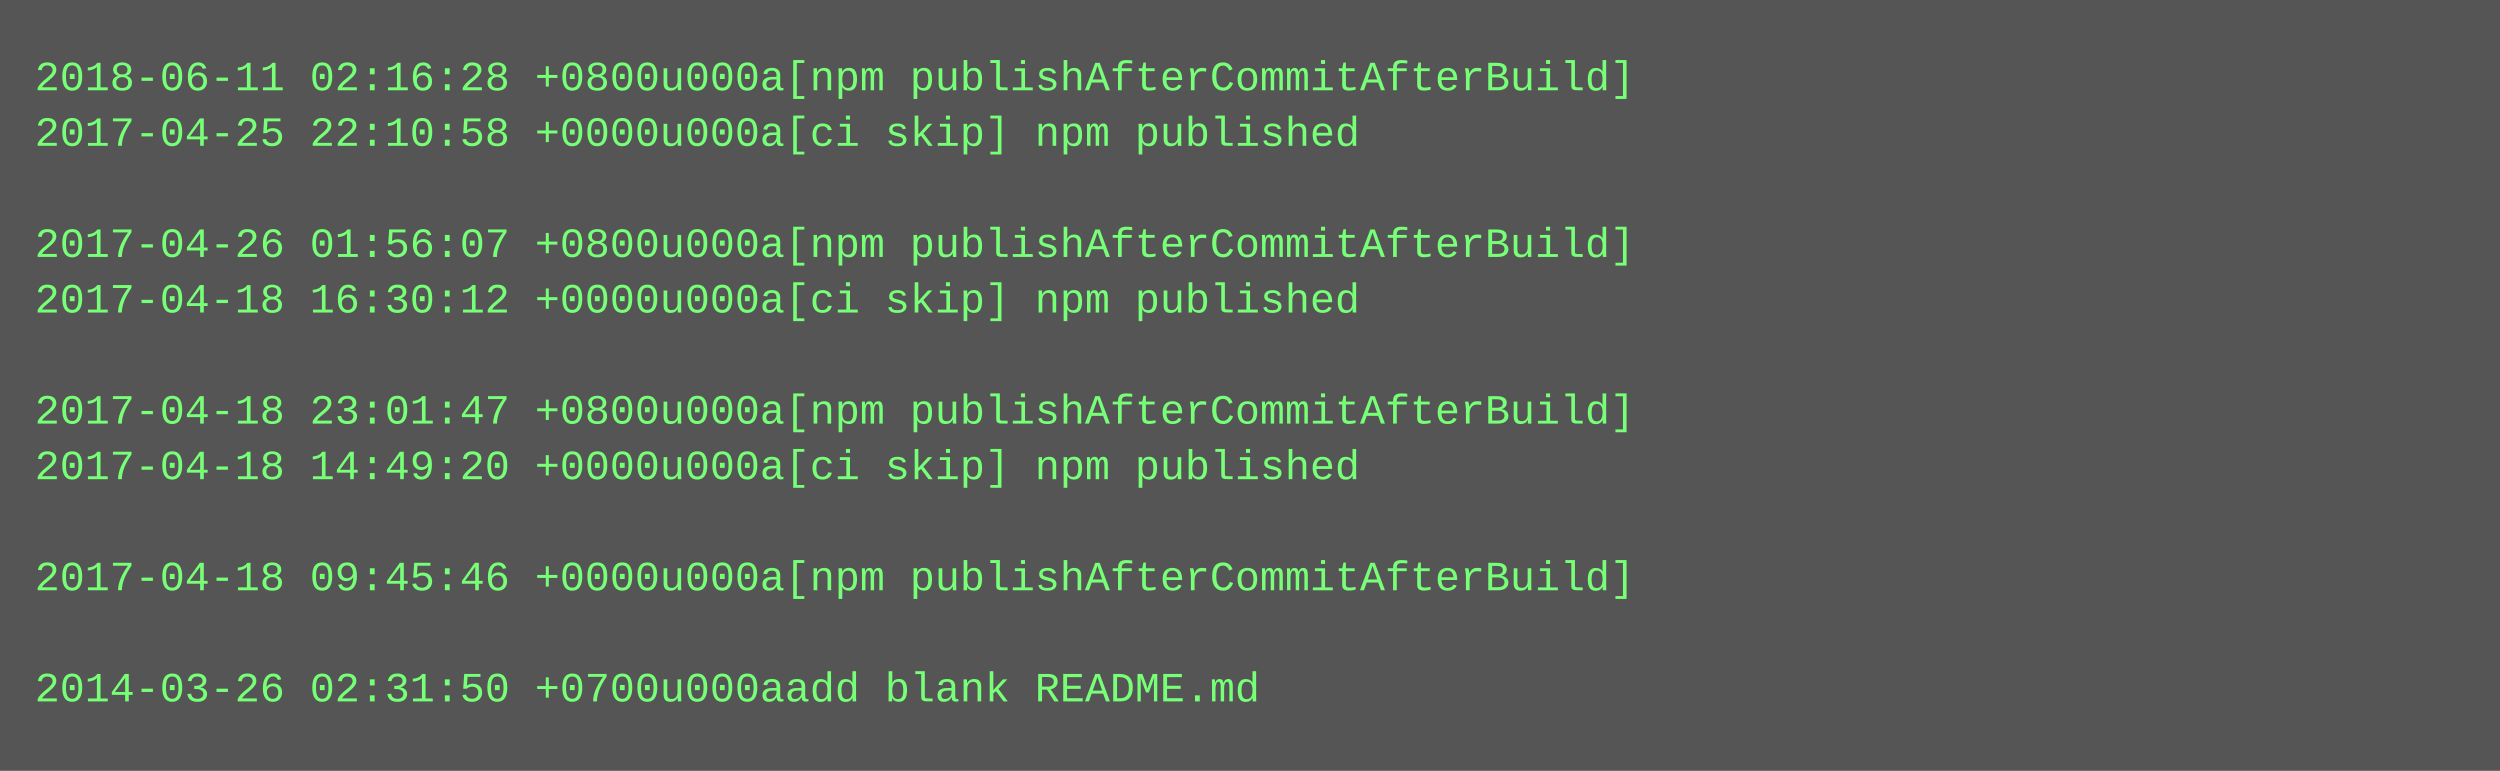
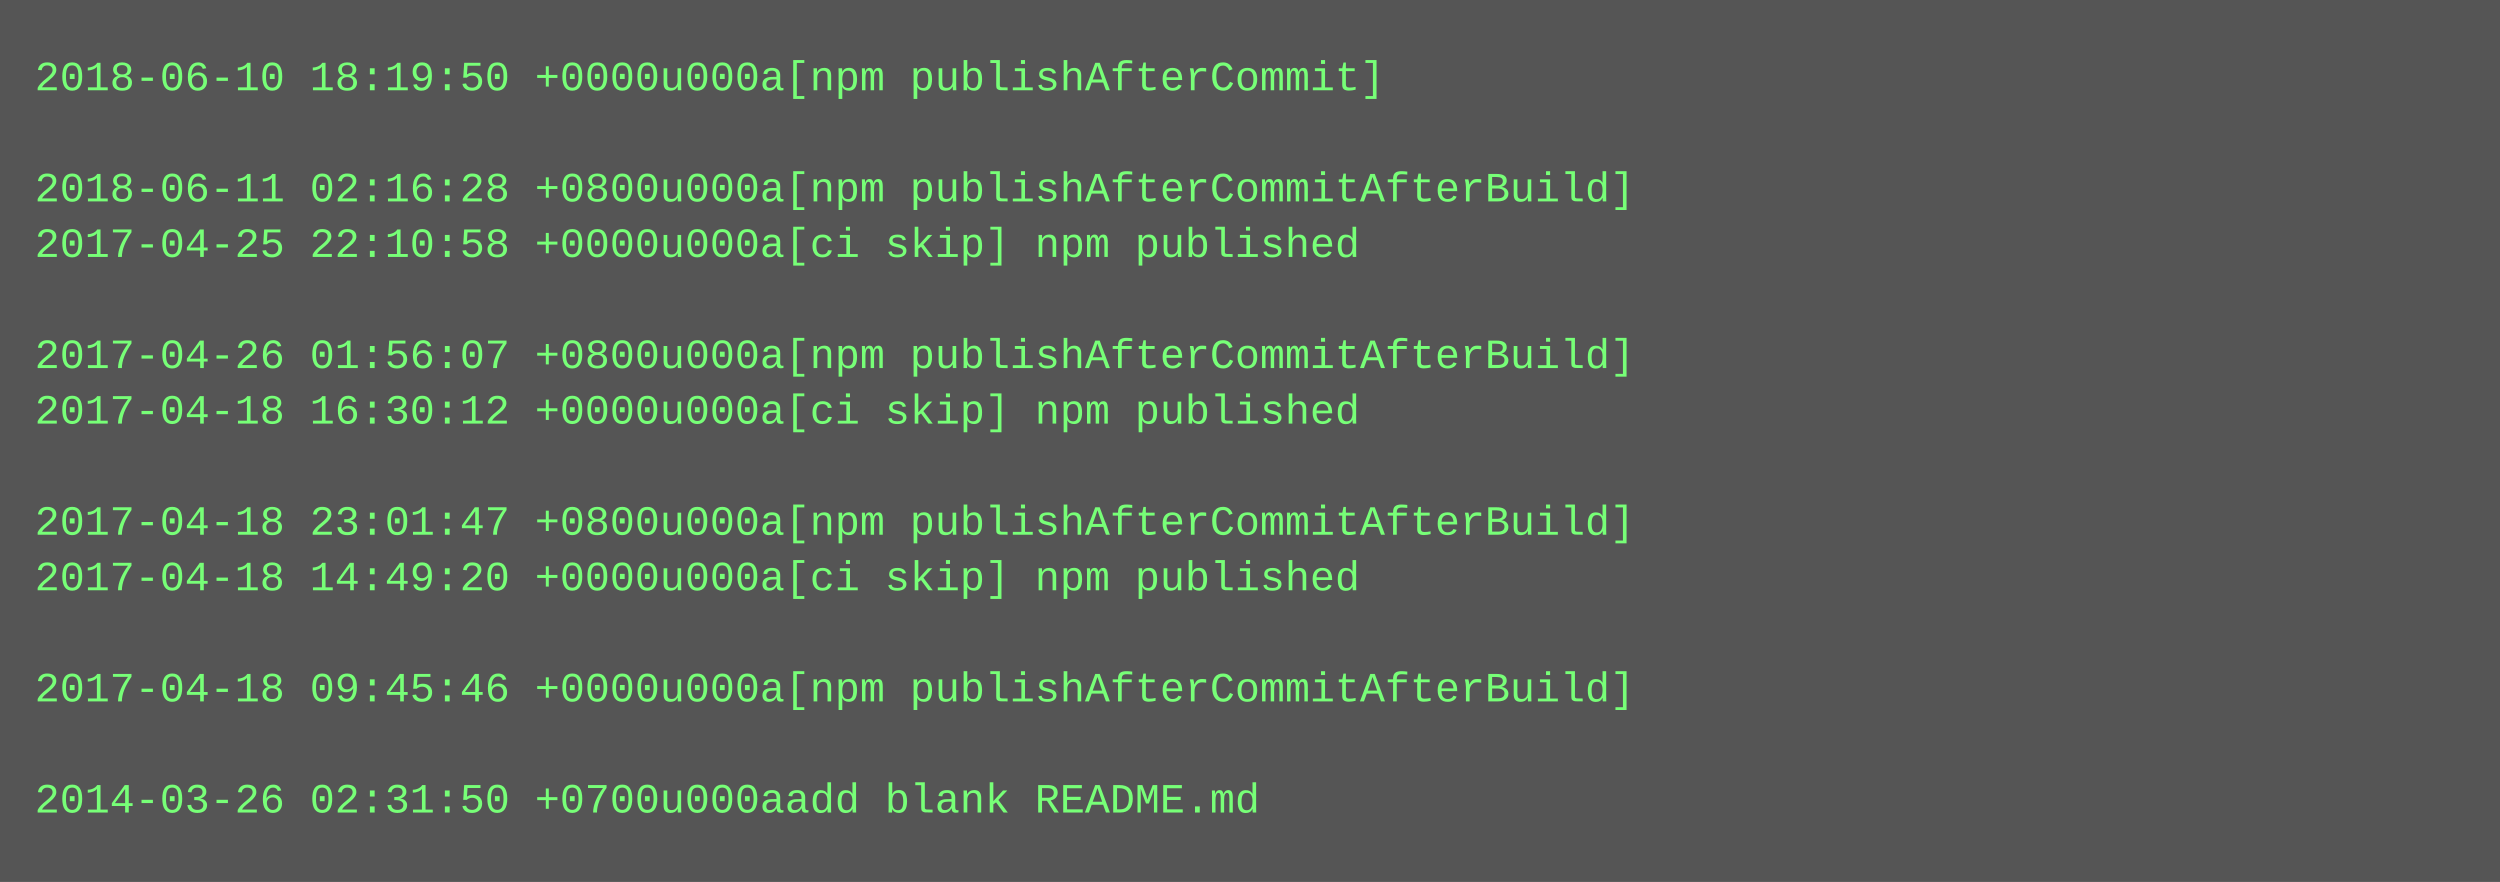
- <svg xmlns="http://www.w3.org/2000/svg" height="222" width="720">
-   <rect height="222" fill="#555" width="720" />
+ <svg xmlns="http://www.w3.org/2000/svg" height="254" width="720">
+   <rect height="254" fill="#555" width="720" />
  <text fill="#7f7" font-family="Courier New" font-size="12" xml:space="preserve">
-     <tspan x="10" y="26">2018-06-11 02:16:28 +0800u000a[npm publishAfterCommitAfterBuild]</tspan>
-     <tspan x="10" y="42">2017-04-25 22:10:58 +0000u000a[ci skip] npm published</tspan>
-     <tspan x="10" y="58" />
-     <tspan x="10" y="74">2017-04-26 01:56:07 +0800u000a[npm publishAfterCommitAfterBuild]</tspan>
-     <tspan x="10" y="90">2017-04-18 16:30:12 +0000u000a[ci skip] npm published</tspan>
-     <tspan x="10" y="106" />
-     <tspan x="10" y="122">2017-04-18 23:01:47 +0800u000a[npm publishAfterCommitAfterBuild]</tspan>
-     <tspan x="10" y="138">2017-04-18 14:49:20 +0000u000a[ci skip] npm published</tspan>
-     <tspan x="10" y="154" />
-     <tspan x="10" y="170">2017-04-18 09:45:46 +0000u000a[npm publishAfterCommitAfterBuild]</tspan>
+     <tspan x="10" y="26">2018-06-10 18:19:50 +0000u000a[npm publishAfterCommit]</tspan>
+     <tspan x="10" y="42" />
+     <tspan x="10" y="58">2018-06-11 02:16:28 +0800u000a[npm publishAfterCommitAfterBuild]</tspan>
+     <tspan x="10" y="74">2017-04-25 22:10:58 +0000u000a[ci skip] npm published</tspan>
+     <tspan x="10" y="90" />
+     <tspan x="10" y="106">2017-04-26 01:56:07 +0800u000a[npm publishAfterCommitAfterBuild]</tspan>
+     <tspan x="10" y="122">2017-04-18 16:30:12 +0000u000a[ci skip] npm published</tspan>
+     <tspan x="10" y="138" />
+     <tspan x="10" y="154">2017-04-18 23:01:47 +0800u000a[npm publishAfterCommitAfterBuild]</tspan>
+     <tspan x="10" y="170">2017-04-18 14:49:20 +0000u000a[ci skip] npm published</tspan>
    <tspan x="10" y="186" />
-     <tspan x="10" y="202">2014-03-26 02:31:50 +0700u000aadd blank README.md</tspan>
+     <tspan x="10" y="202">2017-04-18 09:45:46 +0000u000a[npm publishAfterCommitAfterBuild]</tspan>
+     <tspan x="10" y="218" />
+     <tspan x="10" y="234">2014-03-26 02:31:50 +0700u000aadd blank README.md</tspan>
  </text>
</svg>
